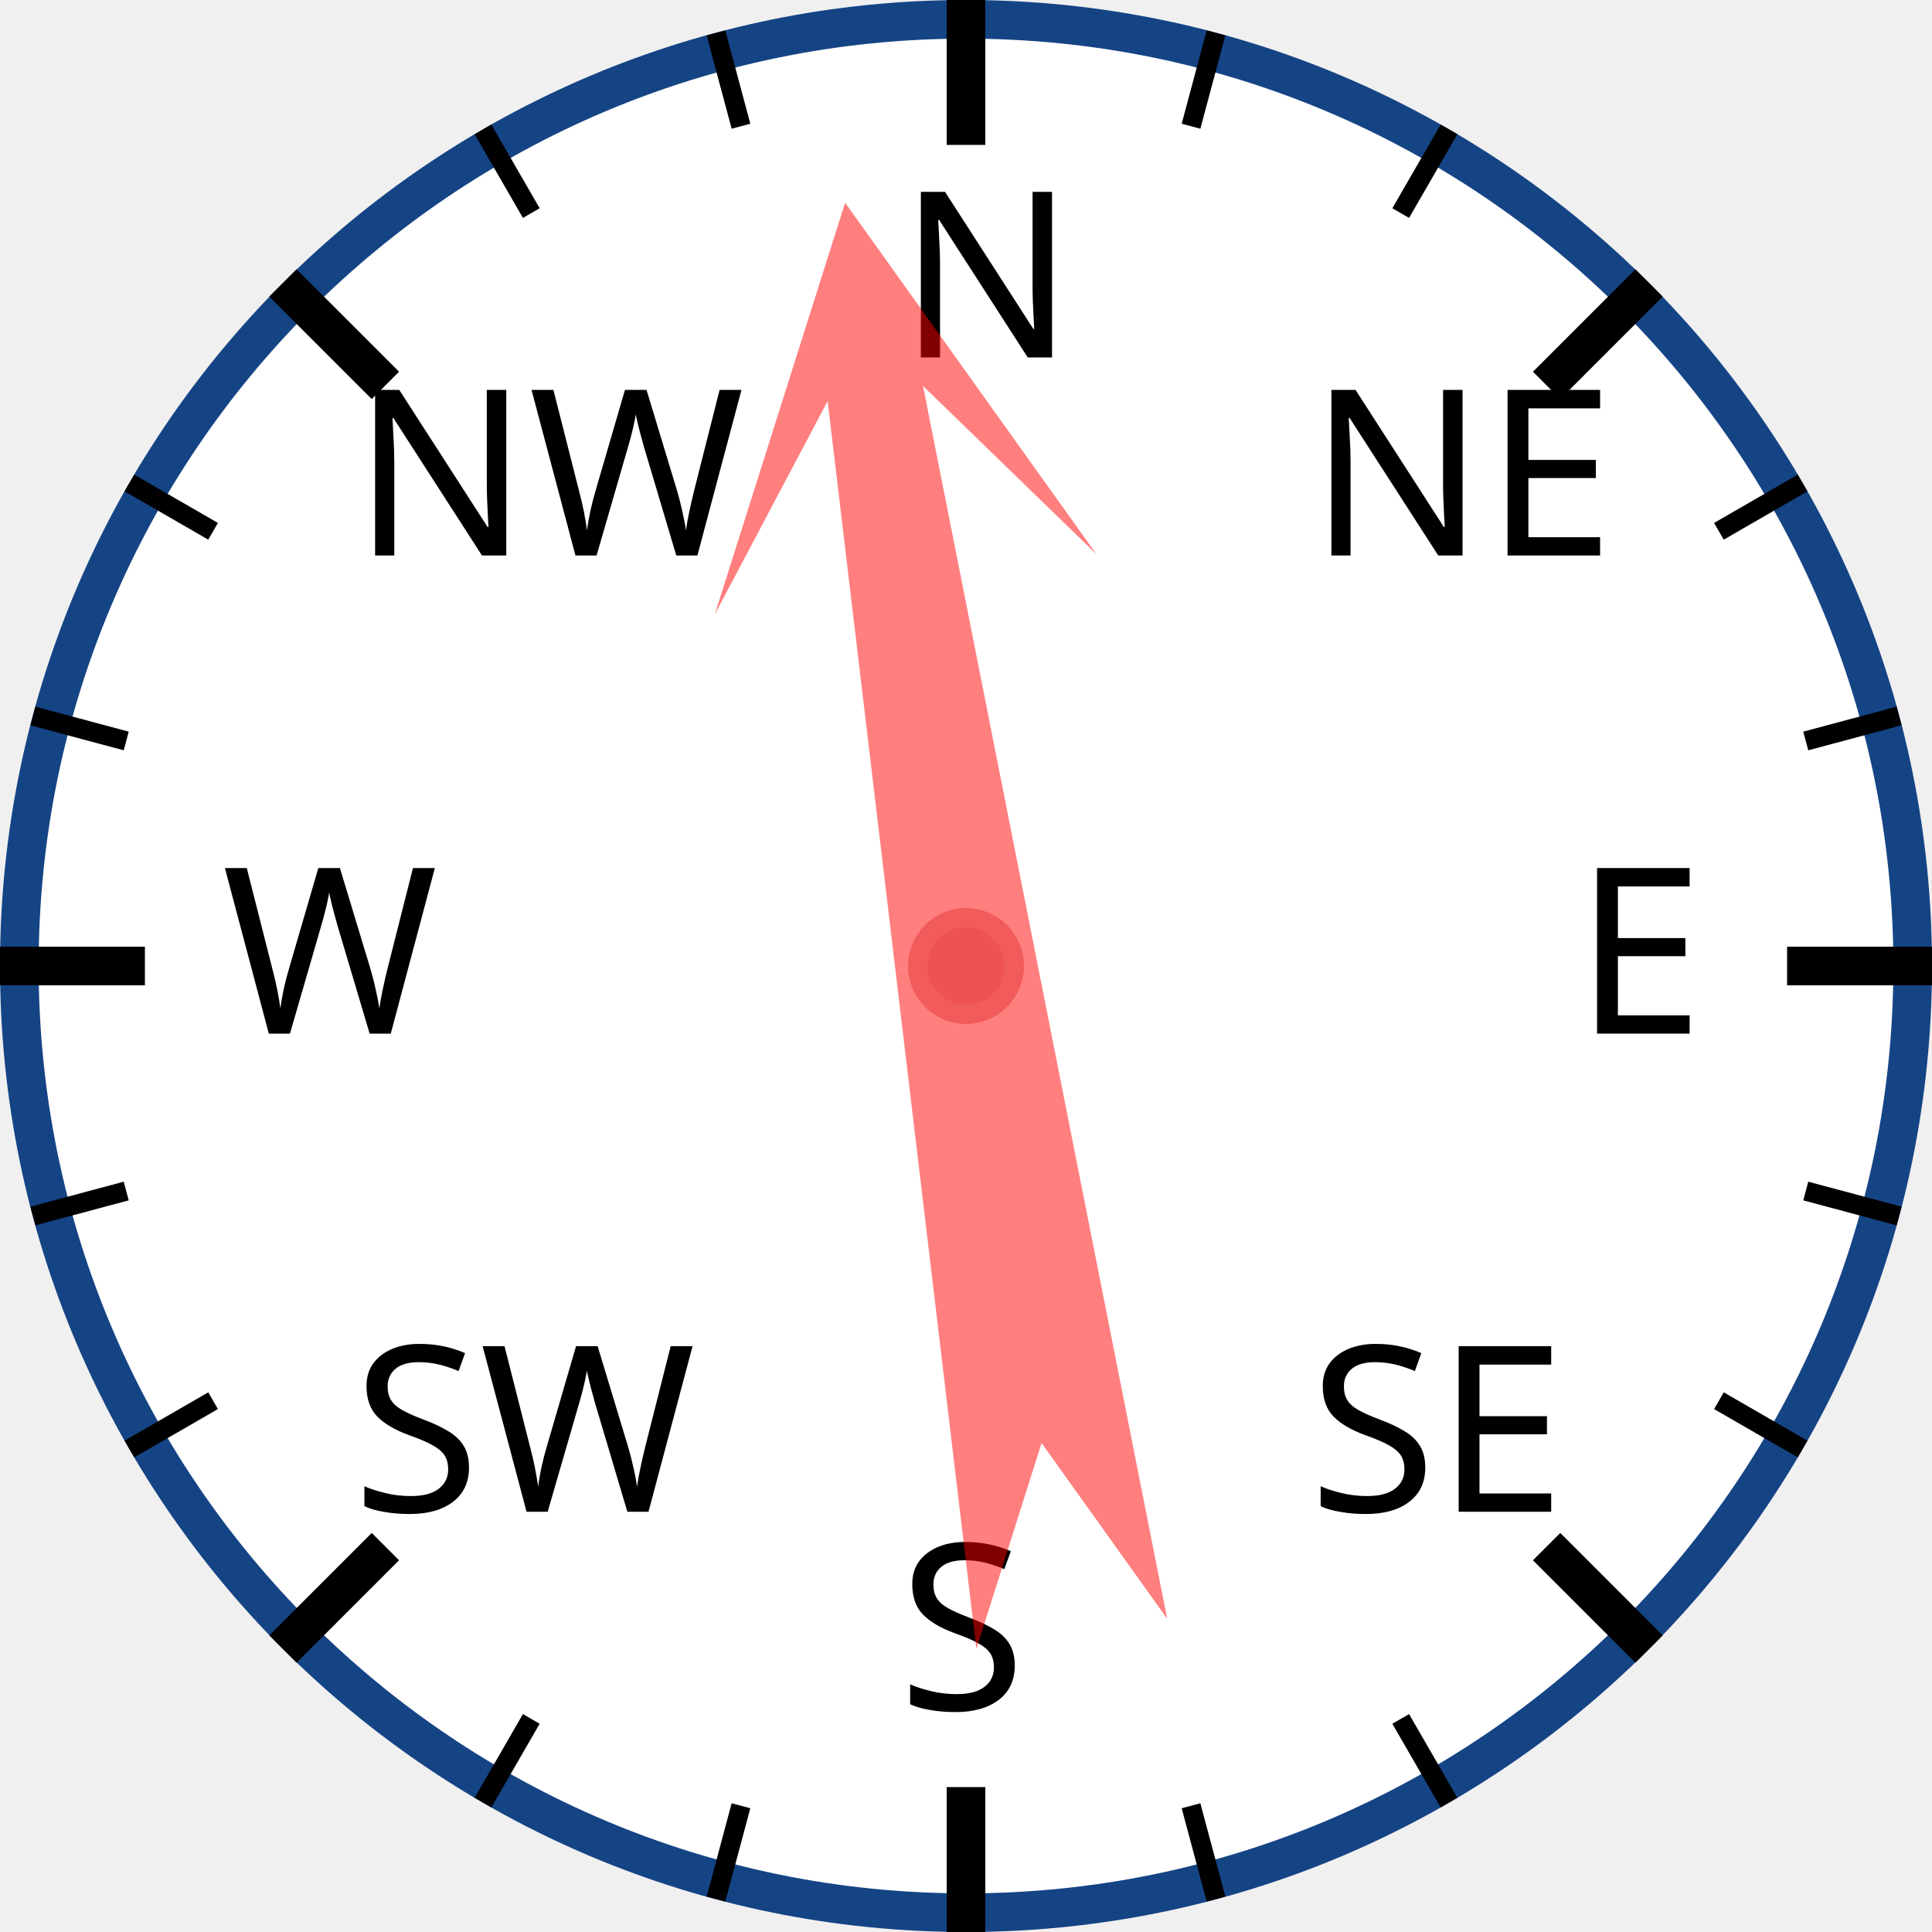
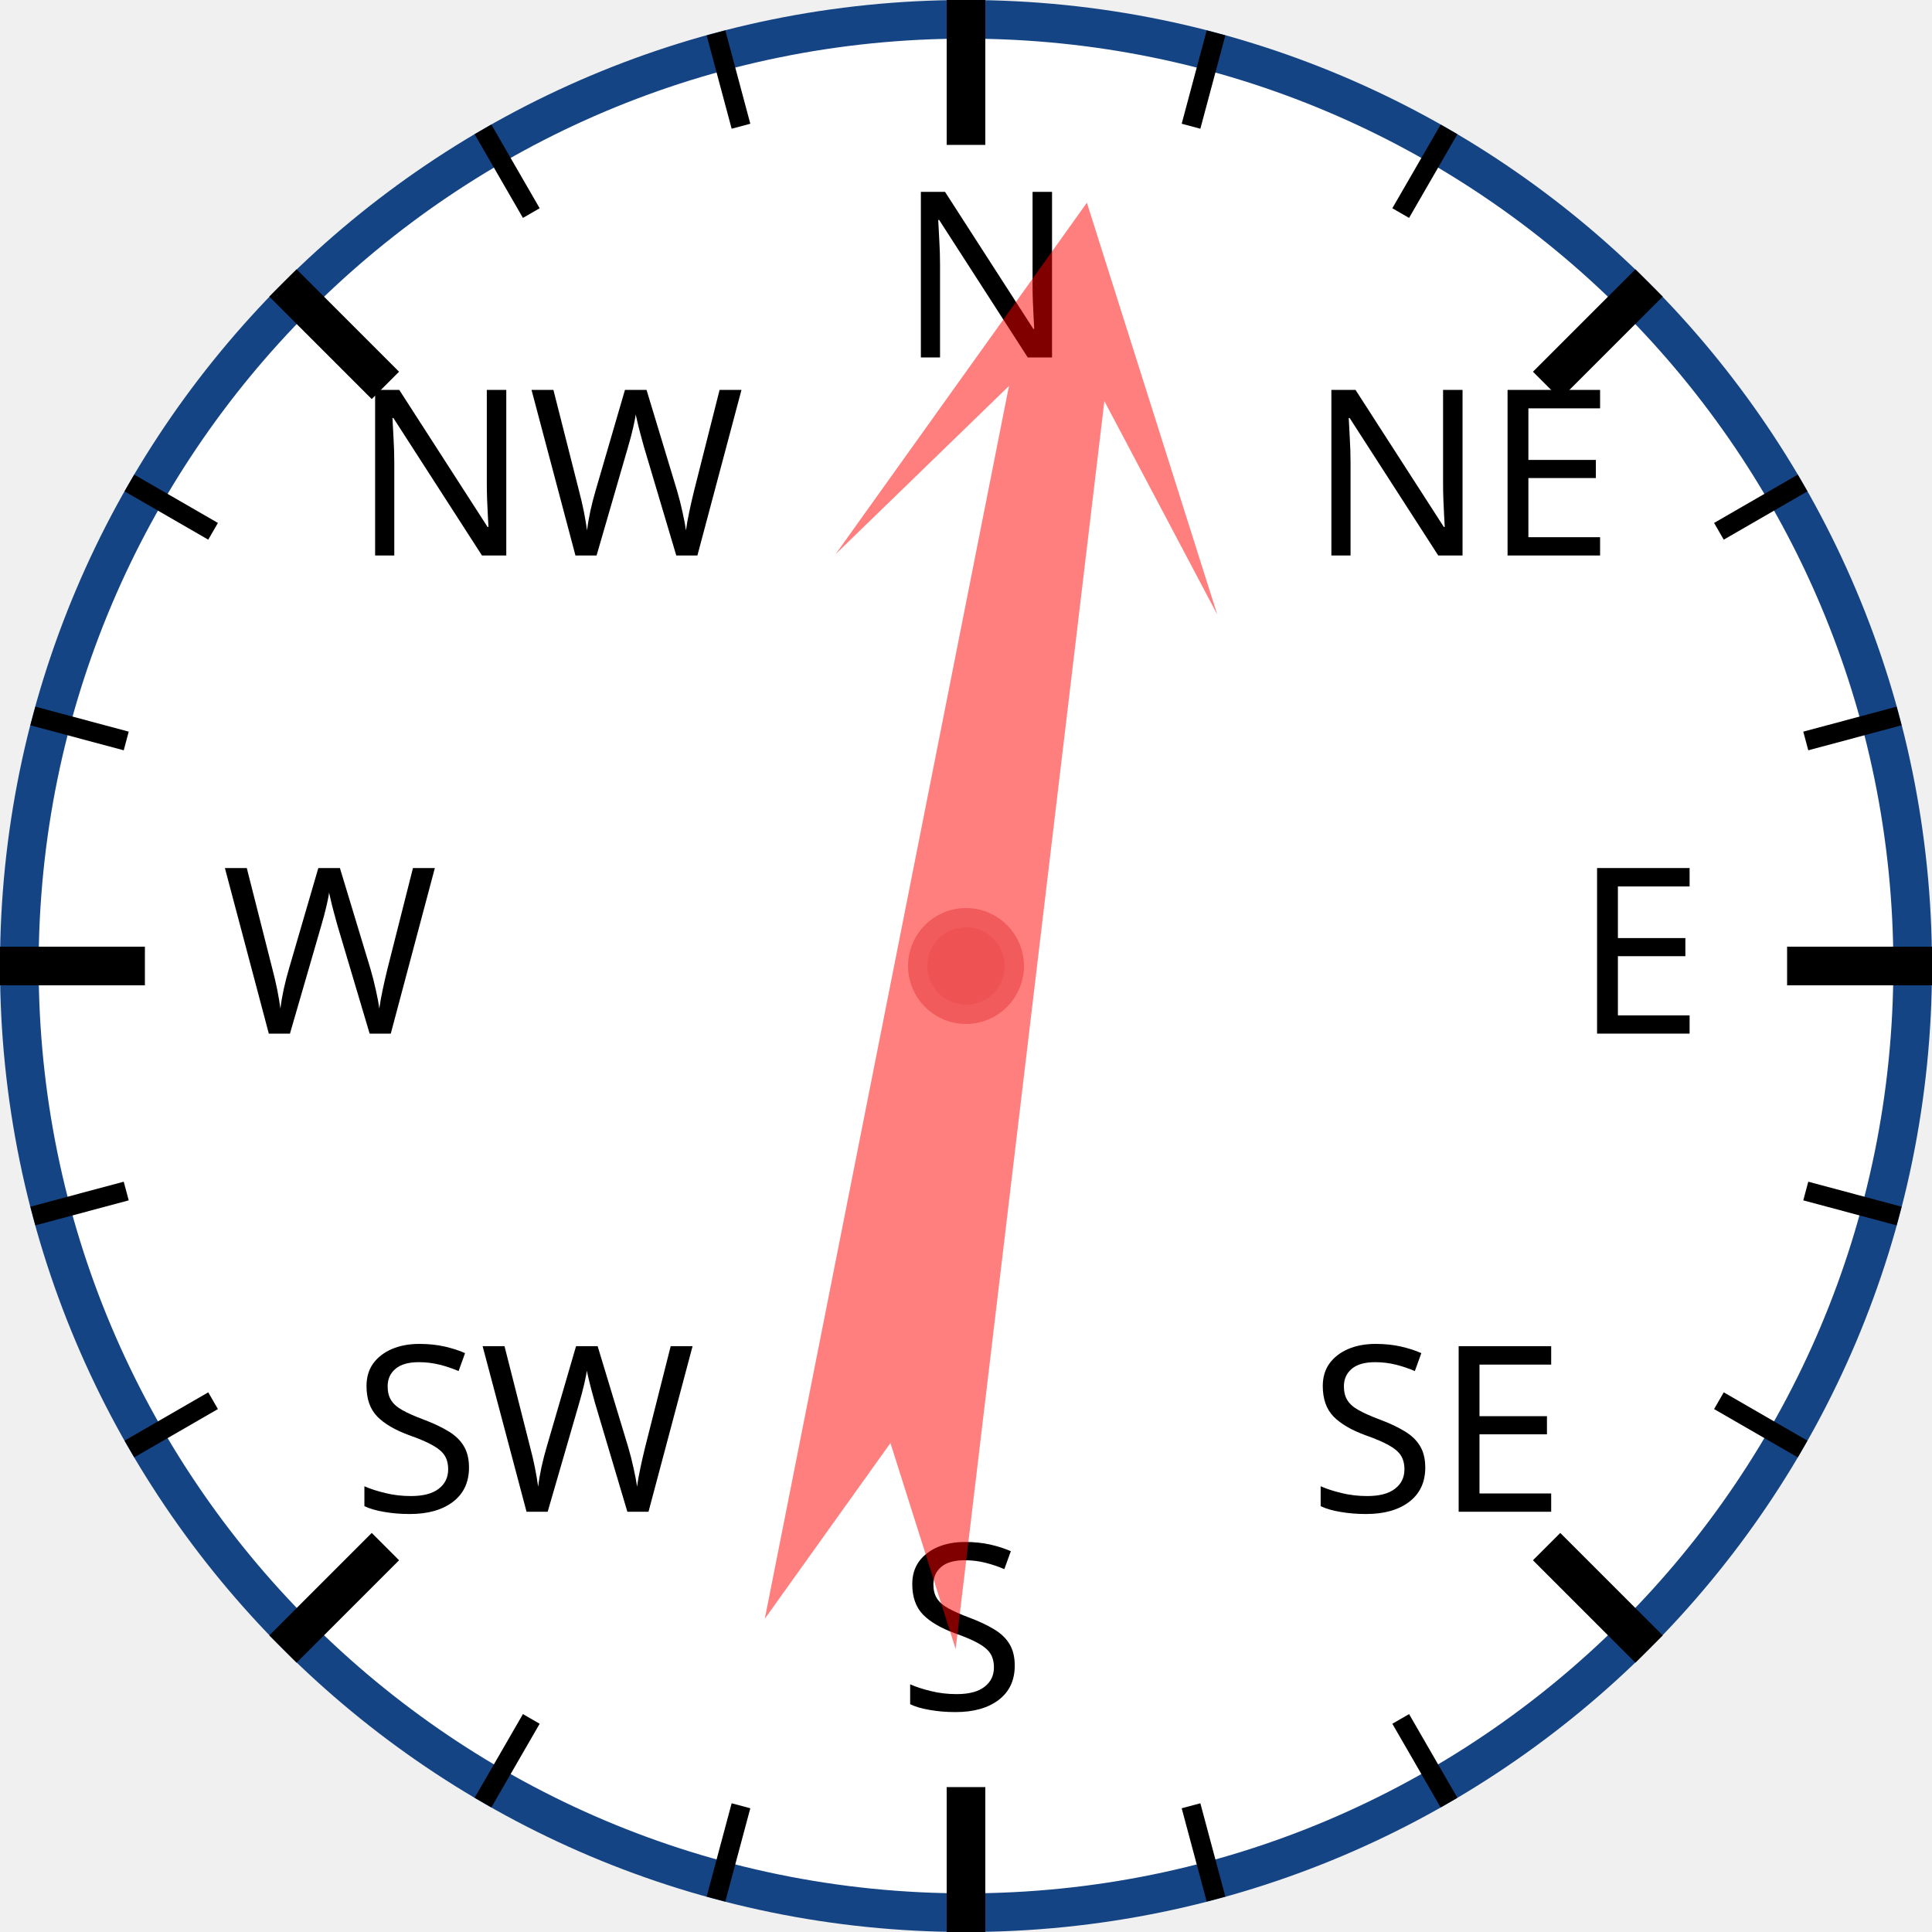
<svg xmlns="http://www.w3.org/2000/svg" width="120px" height="120px" viewBox="0 0 200 200">
  <circle cx="100" cy="100" r="98" style="fill: white; stroke: #154485; stroke-width: 4;" />
  <text x="93.0" y="37.0" style="font-family: sans-serif; font-size: 18pt;">N</text>
  <line x1="100.0" y1="0.0" x2="100.0" y2="15.0" style="stroke: black; stroke-width: 4;" />
  <line x1="74.118" y1="3.407" x2="76.706" y2="13.067" style="stroke: black; stroke-width: 2;" />
  <line x1="50" y1="13.397" x2="55" y2="22.058" style="stroke: black; stroke-width: 2;" />
  <text x="36.503" y="57.503" style="font-family: sans-serif; font-size: 18pt;">NW</text>
  <line x1="29.289" y1="29.289" x2="39.896" y2="39.896" style="stroke: black; stroke-width: 4;" />
  <line x1="13.397" y1="50" x2="22.058" y2="55" style="stroke: black; stroke-width: 2;" />
  <line x1="3.407" y1="74.118" x2="13.067" y2="76.706" style="stroke: black; stroke-width: 2;" />
  <text x="23.0" y="107.0" style="font-family: sans-serif; font-size: 18pt;">W</text>
  <line x1="0.0" y1="100.0" x2="15.0" y2="100.0" style="stroke: black; stroke-width: 4;" />
  <line x1="3.407" y1="125.882" x2="13.067" y2="123.294" style="stroke: black; stroke-width: 2;" />
  <line x1="13.397" y1="150" x2="22.058" y2="145" style="stroke: black; stroke-width: 2;" />
  <text x="36.503" y="156.497" style="font-family: sans-serif; font-size: 18pt;">SW</text>
  <line x1="29.289" y1="170.711" x2="39.896" y2="160.104" style="stroke: black; stroke-width: 4;" />
  <line x1="50" y1="186.603" x2="55" y2="177.942" style="stroke: black; stroke-width: 2;" />
  <line x1="74.118" y1="196.593" x2="76.706" y2="186.933" style="stroke: black; stroke-width: 2;" />
  <text x="93" y="177.0" style="font-family: sans-serif; font-size: 18pt;">S</text>
  <line x1="100" y1="200.0" x2="100" y2="185.0" style="stroke: black; stroke-width: 4;" />
  <line x1="125.882" y1="196.593" x2="123.294" y2="186.933" style="stroke: black; stroke-width: 2;" />
  <line x1="150.0" y1="186.603" x2="145.0" y2="177.942" style="stroke: black; stroke-width: 2;" />
  <text x="135.497" y="156.497" style="font-family: sans-serif; font-size: 18pt;">SE</text>
  <line x1="170.711" y1="170.711" x2="160.104" y2="160.104" style="stroke: black; stroke-width: 4;" />
  <line x1="186.603" y1="150" x2="177.942" y2="145" style="stroke: black; stroke-width: 2;" />
  <line x1="196.593" y1="125.882" x2="186.933" y2="123.294" style="stroke: black; stroke-width: 2;" />
  <text x="163.0" y="107" style="font-family: sans-serif; font-size: 18pt;">E</text>
  <line x1="200.0" y1="100" x2="185.0" y2="100" style="stroke: black; stroke-width: 4;" />
  <line x1="196.593" y1="74.118" x2="186.933" y2="76.706" style="stroke: black; stroke-width: 2;" />
  <line x1="186.603" y1="50" x2="177.942" y2="55" style="stroke: black; stroke-width: 2;" />
  <text x="135.497" y="57.503" style="font-family: sans-serif; font-size: 18pt;">NE</text>
  <line x1="170.711" y1="29.289" x2="160.104" y2="39.896" style="stroke: black; stroke-width: 4;" />
  <line x1="150" y1="13.397" x2="145" y2="22.058" style="stroke: black; stroke-width: 2;" />
  <line x1="125.882" y1="3.407" x2="123.294" y2="13.067" style="stroke: black; stroke-width: 2;" />
-   <polygon points="100 20 120 60 105 40 110 170 100 150 90 170 95 40 80 60" style="fill: red; fill-opacity: 0.5;" transform="rotate(351,100,100)" />
+   <polygon points="100 20 120 60 105 40 110 170 100 150 90 170 95 40 80 60" style="fill: red; fill-opacity: 0.5;" transform="rotate(9,100,100)" />
  <circle cx="100" cy="100" r="5" style="fill: #EE5252; stroke: #F25B5B; stroke-width: 2;" />
</svg>
